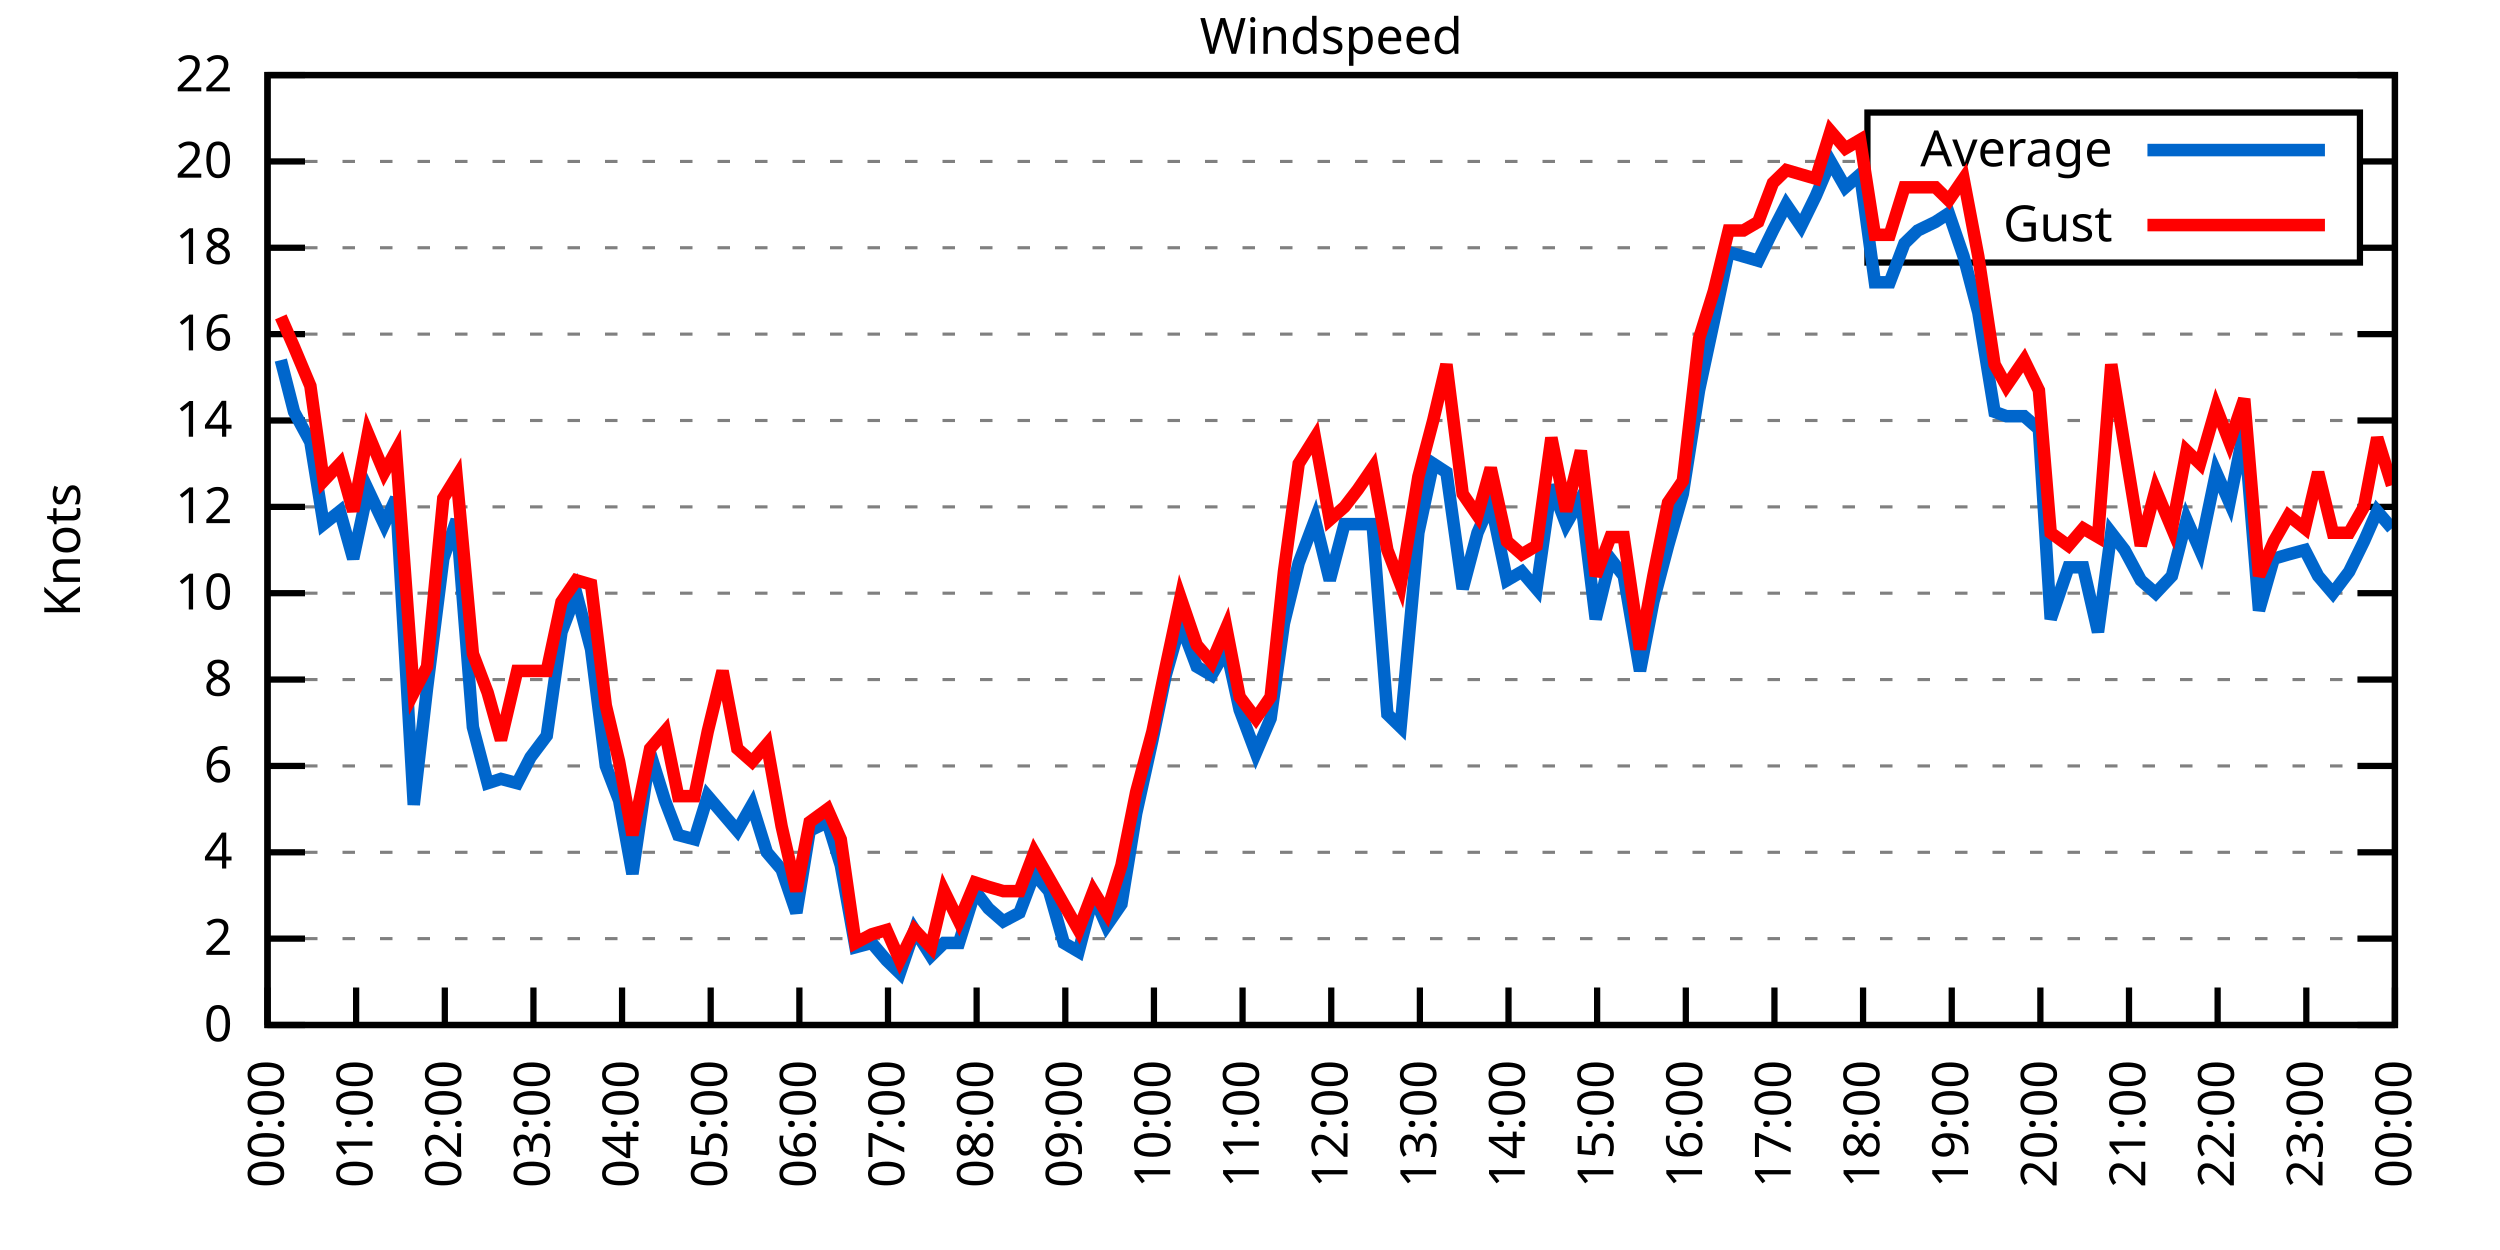
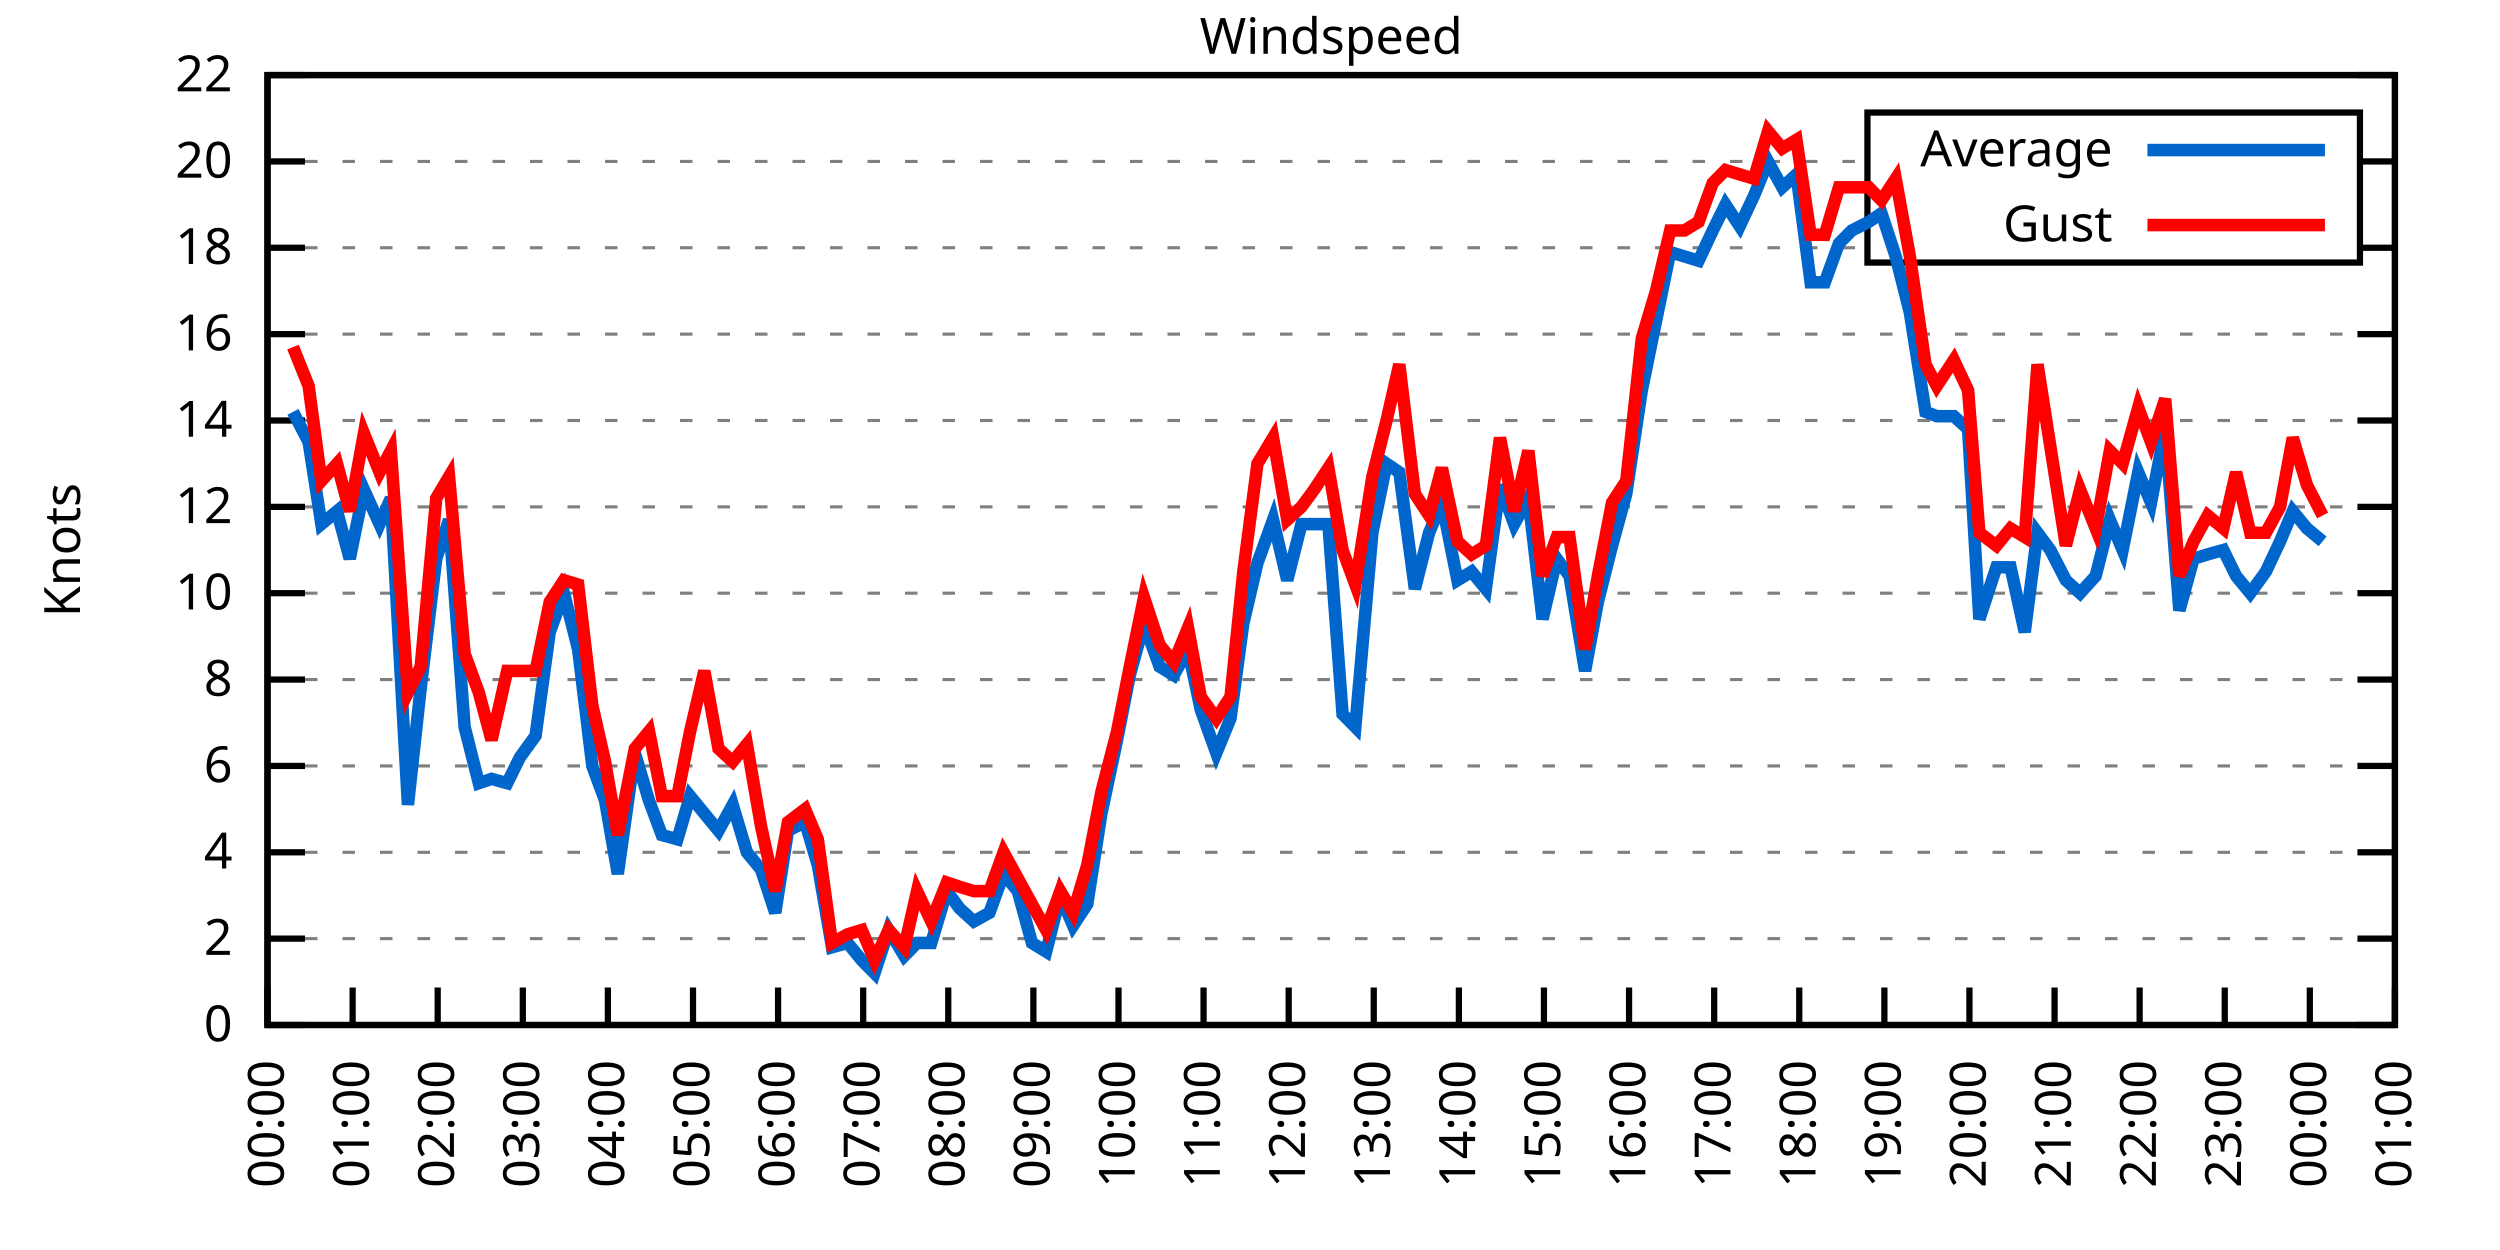
<svg xmlns="http://www.w3.org/2000/svg" xmlns:xlink="http://www.w3.org/1999/xlink" width="400" height="200" viewBox="0 0 400 200">
  <g id="gnuplot_canvas">
    <rect x="0" y="0" width="400" height="200" fill="none" />
    <defs>
      <circle id="gpDot" r="0.5" stroke-width="0.5" stroke="currentColor" />
      <path id="gpPt0" stroke-width="0.333" stroke="currentColor" d="M-1,0 h2 M0,-1 v2" />
      <path id="gpPt1" stroke-width="0.333" stroke="currentColor" d="M-1,-1 L1,1 M1,-1 L-1,1" />
      <path id="gpPt2" stroke-width="0.333" stroke="currentColor" d="M-1,0 L1,0 M0,-1 L0,1 M-1,-1 L1,1 M-1,1 L1,-1" />
      <rect id="gpPt3" stroke-width="0.333" stroke="currentColor" x="-1" y="-1" width="2" height="2" />
      <rect id="gpPt4" stroke-width="0.333" stroke="currentColor" fill="currentColor" x="-1" y="-1" width="2" height="2" />
      <circle id="gpPt5" stroke-width="0.333" stroke="currentColor" cx="0" cy="0" r="1" />
      <use xlink:href="#gpPt5" id="gpPt6" fill="currentColor" stroke="none" />
      <path id="gpPt7" stroke-width="0.333" stroke="currentColor" d="M0,-1.33 L-1.33,0.67 L1.33,0.67 z" />
      <use xlink:href="#gpPt7" id="gpPt8" fill="currentColor" stroke="none" />
      <use xlink:href="#gpPt7" id="gpPt9" stroke="currentColor" transform="rotate(180)" />
      <use xlink:href="#gpPt9" id="gpPt10" fill="currentColor" stroke="none" />
      <use xlink:href="#gpPt3" id="gpPt11" stroke="currentColor" transform="rotate(45)" />
      <use xlink:href="#gpPt11" id="gpPt12" fill="currentColor" stroke="none" />
      <path id="gpPt13" stroke-width="0.333" stroke="currentColor" d="M0,1.330 L1.265,0.411 L0.782,-1.067 L-0.782,-1.076 L-1.265,0.411 z" />
      <use xlink:href="#gpPt13" id="gpPt14" fill="currentColor" stroke="none" />
      <filter id="textbox" filterUnits="objectBoundingBox" x="0" y="0" height="1" width="1">
        <feFlood flood-color="white" flood-opacity="1" result="bgnd" />
        <feComposite in="SourceGraphic" in2="bgnd" operator="atop" />
      </filter>
      <filter id="greybox" filterUnits="objectBoundingBox" x="0" y="0" height="1" width="1">
        <feFlood flood-color="lightgrey" flood-opacity="1" result="grey" />
        <feComposite in="SourceGraphic" in2="grey" operator="atop" />
      </filter>
    </defs>
    <g fill="none" color="white" stroke="currentColor" stroke-width="1.00" stroke-linecap="butt" stroke-linejoin="miter">
</g>
    <g fill="none" color="black" stroke="currentColor" stroke-width="1.00" stroke-linecap="butt" stroke-linejoin="miter">
      <g stroke="none" shape-rendering="crispEdges">
        <polygon fill="rgb(255, 255, 255)" points="42.80,164.00 383.18,164.00 383.18,12.02 42.80,12.02 " />
      </g>
    </g>
    <g fill="none" color="black" stroke="currentColor" stroke-width="1.00" stroke-linecap="butt" stroke-linejoin="miter">
</g>
    <g fill="none" color="black" stroke="black" stroke-width="0.50" stroke-linecap="butt" stroke-linejoin="miter">
</g>
    <g fill="none" color="gray" stroke="currentColor" stroke-width="0.50" stroke-linecap="butt" stroke-linejoin="miter">
      <path stroke="gray" stroke-dasharray="2,4" class="gridline" d="M42.80,164.00 L383.19,164.00  " />
    </g>
    <g fill="none" color="gray" stroke="gray" stroke-width="1.00" stroke-linecap="butt" stroke-linejoin="miter">
</g>
    <g fill="none" color="black" stroke="currentColor" stroke-width="1.00" stroke-linecap="butt" stroke-linejoin="miter">
      <path stroke="black" d="M42.80,164.00 L48.80,164.00 M383.19,164.00 L377.19,164.00  " />
      <g transform="translate(37.20,166.60)" stroke="none" fill="black" font-family="Sans" font-size="8.00" text-anchor="end">
        <text>
          <tspan font-family="Sans"> 0</tspan>
        </text>
      </g>
    </g>
    <g fill="none" color="black" stroke="currentColor" stroke-width="1.00" stroke-linecap="butt" stroke-linejoin="miter">
</g>
    <g fill="none" color="black" stroke="black" stroke-width="0.50" stroke-linecap="butt" stroke-linejoin="miter">
</g>
    <g fill="none" color="gray" stroke="currentColor" stroke-width="0.50" stroke-linecap="butt" stroke-linejoin="miter">
      <path stroke="gray" stroke-dasharray="2,4" class="gridline" d="M42.80,150.18 L383.19,150.18  " />
    </g>
    <g fill="none" color="gray" stroke="gray" stroke-width="1.00" stroke-linecap="butt" stroke-linejoin="miter">
</g>
    <g fill="none" color="black" stroke="currentColor" stroke-width="1.00" stroke-linecap="butt" stroke-linejoin="miter">
      <path stroke="black" d="M42.80,150.18 L48.80,150.18 M383.19,150.18 L377.19,150.18  " />
      <g transform="translate(37.20,152.78)" stroke="none" fill="black" font-family="Sans" font-size="8.00" text-anchor="end">
        <text>
          <tspan font-family="Sans"> 2</tspan>
        </text>
      </g>
    </g>
    <g fill="none" color="black" stroke="currentColor" stroke-width="1.00" stroke-linecap="butt" stroke-linejoin="miter">
</g>
    <g fill="none" color="black" stroke="black" stroke-width="0.50" stroke-linecap="butt" stroke-linejoin="miter">
</g>
    <g fill="none" color="gray" stroke="currentColor" stroke-width="0.50" stroke-linecap="butt" stroke-linejoin="miter">
      <path stroke="gray" stroke-dasharray="2,4" class="gridline" d="M42.80,136.37 L383.19,136.37  " />
    </g>
    <g fill="none" color="gray" stroke="gray" stroke-width="1.00" stroke-linecap="butt" stroke-linejoin="miter">
</g>
    <g fill="none" color="black" stroke="currentColor" stroke-width="1.00" stroke-linecap="butt" stroke-linejoin="miter">
      <path stroke="black" d="M42.80,136.37 L48.80,136.37 M383.19,136.37 L377.19,136.37  " />
      <g transform="translate(37.20,138.97)" stroke="none" fill="black" font-family="Sans" font-size="8.00" text-anchor="end">
        <text>
          <tspan font-family="Sans"> 4</tspan>
        </text>
      </g>
    </g>
    <g fill="none" color="black" stroke="currentColor" stroke-width="1.00" stroke-linecap="butt" stroke-linejoin="miter">
</g>
    <g fill="none" color="black" stroke="black" stroke-width="0.50" stroke-linecap="butt" stroke-linejoin="miter">
</g>
    <g fill="none" color="gray" stroke="currentColor" stroke-width="0.50" stroke-linecap="butt" stroke-linejoin="miter">
      <path stroke="gray" stroke-dasharray="2,4" class="gridline" d="M42.80,122.55 L383.19,122.55  " />
    </g>
    <g fill="none" color="gray" stroke="gray" stroke-width="1.00" stroke-linecap="butt" stroke-linejoin="miter">
</g>
    <g fill="none" color="black" stroke="currentColor" stroke-width="1.00" stroke-linecap="butt" stroke-linejoin="miter">
      <path stroke="black" d="M42.80,122.55 L48.80,122.55 M383.19,122.55 L377.19,122.55  " />
      <g transform="translate(37.20,125.15)" stroke="none" fill="black" font-family="Sans" font-size="8.00" text-anchor="end">
        <text>
          <tspan font-family="Sans"> 6</tspan>
        </text>
      </g>
    </g>
    <g fill="none" color="black" stroke="currentColor" stroke-width="1.00" stroke-linecap="butt" stroke-linejoin="miter">
</g>
    <g fill="none" color="black" stroke="black" stroke-width="0.50" stroke-linecap="butt" stroke-linejoin="miter">
</g>
    <g fill="none" color="gray" stroke="currentColor" stroke-width="0.50" stroke-linecap="butt" stroke-linejoin="miter">
      <path stroke="gray" stroke-dasharray="2,4" class="gridline" d="M42.80,108.73 L383.19,108.73  " />
    </g>
    <g fill="none" color="gray" stroke="gray" stroke-width="1.00" stroke-linecap="butt" stroke-linejoin="miter">
</g>
    <g fill="none" color="black" stroke="currentColor" stroke-width="1.00" stroke-linecap="butt" stroke-linejoin="miter">
      <path stroke="black" d="M42.80,108.73 L48.80,108.73 M383.19,108.73 L377.19,108.73  " />
      <g transform="translate(37.20,111.33)" stroke="none" fill="black" font-family="Sans" font-size="8.00" text-anchor="end">
        <text>
          <tspan font-family="Sans"> 8</tspan>
        </text>
      </g>
    </g>
    <g fill="none" color="black" stroke="currentColor" stroke-width="1.00" stroke-linecap="butt" stroke-linejoin="miter">
</g>
    <g fill="none" color="black" stroke="black" stroke-width="0.50" stroke-linecap="butt" stroke-linejoin="miter">
</g>
    <g fill="none" color="gray" stroke="currentColor" stroke-width="0.50" stroke-linecap="butt" stroke-linejoin="miter">
      <path stroke="gray" stroke-dasharray="2,4" class="gridline" d="M42.80,94.91 L383.19,94.91  " />
    </g>
    <g fill="none" color="gray" stroke="gray" stroke-width="1.00" stroke-linecap="butt" stroke-linejoin="miter">
</g>
    <g fill="none" color="black" stroke="currentColor" stroke-width="1.00" stroke-linecap="butt" stroke-linejoin="miter">
      <path stroke="black" d="M42.80,94.91 L48.80,94.91 M383.19,94.91 L377.19,94.91  " />
      <g transform="translate(37.20,97.51)" stroke="none" fill="black" font-family="Sans" font-size="8.00" text-anchor="end">
        <text>
          <tspan font-family="Sans"> 10</tspan>
        </text>
      </g>
    </g>
    <g fill="none" color="black" stroke="currentColor" stroke-width="1.00" stroke-linecap="butt" stroke-linejoin="miter">
</g>
    <g fill="none" color="black" stroke="black" stroke-width="0.50" stroke-linecap="butt" stroke-linejoin="miter">
</g>
    <g fill="none" color="gray" stroke="currentColor" stroke-width="0.50" stroke-linecap="butt" stroke-linejoin="miter">
      <path stroke="gray" stroke-dasharray="2,4" class="gridline" d="M42.80,81.10 L383.19,81.10  " />
    </g>
    <g fill="none" color="gray" stroke="gray" stroke-width="1.00" stroke-linecap="butt" stroke-linejoin="miter">
</g>
    <g fill="none" color="black" stroke="currentColor" stroke-width="1.00" stroke-linecap="butt" stroke-linejoin="miter">
      <path stroke="black" d="M42.80,81.10 L48.80,81.10 M383.19,81.10 L377.19,81.10  " />
      <g transform="translate(37.20,83.70)" stroke="none" fill="black" font-family="Sans" font-size="8.00" text-anchor="end">
        <text>
          <tspan font-family="Sans"> 12</tspan>
        </text>
      </g>
    </g>
    <g fill="none" color="black" stroke="currentColor" stroke-width="1.00" stroke-linecap="butt" stroke-linejoin="miter">
</g>
    <g fill="none" color="black" stroke="black" stroke-width="0.50" stroke-linecap="butt" stroke-linejoin="miter">
</g>
    <g fill="none" color="gray" stroke="currentColor" stroke-width="0.50" stroke-linecap="butt" stroke-linejoin="miter">
      <path stroke="gray" stroke-dasharray="2,4" class="gridline" d="M42.80,67.28 L383.19,67.28  " />
    </g>
    <g fill="none" color="gray" stroke="gray" stroke-width="1.00" stroke-linecap="butt" stroke-linejoin="miter">
</g>
    <g fill="none" color="black" stroke="currentColor" stroke-width="1.00" stroke-linecap="butt" stroke-linejoin="miter">
      <path stroke="black" d="M42.80,67.28 L48.80,67.28 M383.19,67.28 L377.19,67.28  " />
      <g transform="translate(37.20,69.88)" stroke="none" fill="black" font-family="Sans" font-size="8.00" text-anchor="end">
        <text>
          <tspan font-family="Sans"> 14</tspan>
        </text>
      </g>
    </g>
    <g fill="none" color="black" stroke="currentColor" stroke-width="1.00" stroke-linecap="butt" stroke-linejoin="miter">
</g>
    <g fill="none" color="black" stroke="black" stroke-width="0.50" stroke-linecap="butt" stroke-linejoin="miter">
</g>
    <g fill="none" color="gray" stroke="currentColor" stroke-width="0.50" stroke-linecap="butt" stroke-linejoin="miter">
      <path stroke="gray" stroke-dasharray="2,4" class="gridline" d="M42.80,53.46 L383.19,53.46  " />
    </g>
    <g fill="none" color="gray" stroke="gray" stroke-width="1.00" stroke-linecap="butt" stroke-linejoin="miter">
</g>
    <g fill="none" color="black" stroke="currentColor" stroke-width="1.00" stroke-linecap="butt" stroke-linejoin="miter">
      <path stroke="black" d="M42.80,53.46 L48.80,53.46 M383.19,53.46 L377.19,53.46  " />
      <g transform="translate(37.20,56.06)" stroke="none" fill="black" font-family="Sans" font-size="8.00" text-anchor="end">
        <text>
          <tspan font-family="Sans"> 16</tspan>
        </text>
      </g>
    </g>
    <g fill="none" color="black" stroke="currentColor" stroke-width="1.00" stroke-linecap="butt" stroke-linejoin="miter">
</g>
    <g fill="none" color="black" stroke="black" stroke-width="0.50" stroke-linecap="butt" stroke-linejoin="miter">
</g>
    <g fill="none" color="gray" stroke="currentColor" stroke-width="0.50" stroke-linecap="butt" stroke-linejoin="miter">
      <path stroke="gray" stroke-dasharray="2,4" class="gridline" d="M42.80,39.64 L298.79,39.64 M377.59,39.64 L383.19,39.64  " />
    </g>
    <g fill="none" color="gray" stroke="gray" stroke-width="1.00" stroke-linecap="butt" stroke-linejoin="miter">
</g>
    <g fill="none" color="black" stroke="currentColor" stroke-width="1.00" stroke-linecap="butt" stroke-linejoin="miter">
      <path stroke="black" d="M42.80,39.64 L48.80,39.64 M383.19,39.64 L377.19,39.64  " />
      <g transform="translate(37.20,42.24)" stroke="none" fill="black" font-family="Sans" font-size="8.00" text-anchor="end">
        <text>
          <tspan font-family="Sans"> 18</tspan>
        </text>
      </g>
    </g>
    <g fill="none" color="black" stroke="currentColor" stroke-width="1.00" stroke-linecap="butt" stroke-linejoin="miter">
</g>
    <g fill="none" color="black" stroke="black" stroke-width="0.50" stroke-linecap="butt" stroke-linejoin="miter">
</g>
    <g fill="none" color="gray" stroke="currentColor" stroke-width="0.50" stroke-linecap="butt" stroke-linejoin="miter">
      <path stroke="gray" stroke-dasharray="2,4" class="gridline" d="M42.80,25.83 L298.79,25.83 M377.59,25.83 L383.19,25.83  " />
    </g>
    <g fill="none" color="gray" stroke="gray" stroke-width="1.00" stroke-linecap="butt" stroke-linejoin="miter">
</g>
    <g fill="none" color="black" stroke="currentColor" stroke-width="1.00" stroke-linecap="butt" stroke-linejoin="miter">
      <path stroke="black" d="M42.80,25.83 L48.80,25.83 M383.19,25.83 L377.19,25.83  " />
      <g transform="translate(37.20,28.43)" stroke="none" fill="black" font-family="Sans" font-size="8.00" text-anchor="end">
        <text>
          <tspan font-family="Sans"> 20</tspan>
        </text>
      </g>
    </g>
    <g fill="none" color="black" stroke="currentColor" stroke-width="1.00" stroke-linecap="butt" stroke-linejoin="miter">
</g>
    <g fill="none" color="black" stroke="black" stroke-width="0.50" stroke-linecap="butt" stroke-linejoin="miter">
</g>
    <g fill="none" color="gray" stroke="currentColor" stroke-width="0.50" stroke-linecap="butt" stroke-linejoin="miter">
      <path stroke="gray" stroke-dasharray="2,4" class="gridline" d="M42.80,12.01 L383.19,12.01  " />
    </g>
    <g fill="none" color="gray" stroke="gray" stroke-width="1.00" stroke-linecap="butt" stroke-linejoin="miter">
</g>
    <g fill="none" color="black" stroke="currentColor" stroke-width="1.00" stroke-linecap="butt" stroke-linejoin="miter">
      <path stroke="black" d="M42.80,12.01 L48.80,12.01 M383.19,12.01 L377.19,12.01  " />
      <g transform="translate(37.20,14.61)" stroke="none" fill="black" font-family="Sans" font-size="8.00" text-anchor="end">
        <text>
          <tspan font-family="Sans"> 22</tspan>
        </text>
      </g>
    </g>
    <g fill="none" color="black" stroke="currentColor" stroke-width="1.00" stroke-linecap="butt" stroke-linejoin="miter">
      <path stroke="black" d="M42.80,164.00 L42.80,158.00  " />
      <g transform="translate(45.40,169.60) rotate(270.00)" stroke="none" fill="black" font-family="Sans" font-size="8.00" text-anchor="end">
        <text>
          <tspan font-family="Sans">00:00</tspan>
        </text>
      </g>
    </g>
    <g fill="none" color="black" stroke="currentColor" stroke-width="1.00" stroke-linecap="butt" stroke-linejoin="miter">
-       <path stroke="black" d="M56.98,164.00 L56.98,158.00  " />
-       <g transform="translate(59.58,169.60) rotate(270.00)" stroke="none" fill="black" font-family="Sans" font-size="8.00" text-anchor="end">
+       <path stroke="black" d="M56.42,164.00 L56.42,158.00  " />
+       <g transform="translate(59.02,169.60) rotate(270.00)" stroke="none" fill="black" font-family="Sans" font-size="8.00" text-anchor="end">
        <text>
          <tspan font-family="Sans">01:00</tspan>
        </text>
      </g>
    </g>
    <g fill="none" color="black" stroke="currentColor" stroke-width="1.00" stroke-linecap="butt" stroke-linejoin="miter">
-       <path stroke="black" d="M71.17,164.00 L71.17,158.00  " />
-       <g transform="translate(73.77,169.60) rotate(270.00)" stroke="none" fill="black" font-family="Sans" font-size="8.00" text-anchor="end">
+       <path stroke="black" d="M70.03,164.00 L70.03,158.00  " />
+       <g transform="translate(72.63,169.60) rotate(270.00)" stroke="none" fill="black" font-family="Sans" font-size="8.00" text-anchor="end">
        <text>
          <tspan font-family="Sans">02:00</tspan>
        </text>
      </g>
    </g>
    <g fill="none" color="black" stroke="currentColor" stroke-width="1.00" stroke-linecap="butt" stroke-linejoin="miter">
-       <path stroke="black" d="M85.35,164.00 L85.35,158.00  " />
-       <g transform="translate(87.95,169.60) rotate(270.00)" stroke="none" fill="black" font-family="Sans" font-size="8.00" text-anchor="end">
+       <path stroke="black" d="M83.65,164.00 L83.65,158.00  " />
+       <g transform="translate(86.25,169.60) rotate(270.00)" stroke="none" fill="black" font-family="Sans" font-size="8.00" text-anchor="end">
        <text>
          <tspan font-family="Sans">03:00</tspan>
        </text>
      </g>
    </g>
    <g fill="none" color="black" stroke="currentColor" stroke-width="1.00" stroke-linecap="butt" stroke-linejoin="miter">
-       <path stroke="black" d="M99.53,164.00 L99.53,158.00  " />
-       <g transform="translate(102.13,169.60) rotate(270.00)" stroke="none" fill="black" font-family="Sans" font-size="8.00" text-anchor="end">
+       <path stroke="black" d="M97.26,164.00 L97.26,158.00  " />
+       <g transform="translate(99.86,169.60) rotate(270.00)" stroke="none" fill="black" font-family="Sans" font-size="8.00" text-anchor="end">
        <text>
          <tspan font-family="Sans">04:00</tspan>
        </text>
      </g>
    </g>
    <g fill="none" color="black" stroke="currentColor" stroke-width="1.00" stroke-linecap="butt" stroke-linejoin="miter">
-       <path stroke="black" d="M113.71,164.00 L113.71,158.00  " />
-       <g transform="translate(116.31,169.60) rotate(270.00)" stroke="none" fill="black" font-family="Sans" font-size="8.00" text-anchor="end">
+       <path stroke="black" d="M110.88,164.00 L110.88,158.00  " />
+       <g transform="translate(113.48,169.60) rotate(270.00)" stroke="none" fill="black" font-family="Sans" font-size="8.00" text-anchor="end">
        <text>
          <tspan font-family="Sans">05:00</tspan>
        </text>
      </g>
    </g>
    <g fill="none" color="black" stroke="currentColor" stroke-width="1.00" stroke-linecap="butt" stroke-linejoin="miter">
-       <path stroke="black" d="M127.90,164.00 L127.90,158.00  " />
-       <g transform="translate(130.50,169.60) rotate(270.00)" stroke="none" fill="black" font-family="Sans" font-size="8.00" text-anchor="end">
+       <path stroke="black" d="M124.49,164.00 L124.49,158.00  " />
+       <g transform="translate(127.09,169.60) rotate(270.00)" stroke="none" fill="black" font-family="Sans" font-size="8.00" text-anchor="end">
        <text>
          <tspan font-family="Sans">06:00</tspan>
        </text>
      </g>
    </g>
    <g fill="none" color="black" stroke="currentColor" stroke-width="1.00" stroke-linecap="butt" stroke-linejoin="miter">
-       <path stroke="black" d="M142.08,164.00 L142.08,158.00  " />
-       <g transform="translate(144.68,169.60) rotate(270.00)" stroke="none" fill="black" font-family="Sans" font-size="8.00" text-anchor="end">
+       <path stroke="black" d="M138.11,164.00 L138.11,158.00  " />
+       <g transform="translate(140.71,169.60) rotate(270.00)" stroke="none" fill="black" font-family="Sans" font-size="8.00" text-anchor="end">
        <text>
          <tspan font-family="Sans">07:00</tspan>
        </text>
      </g>
    </g>
    <g fill="none" color="black" stroke="currentColor" stroke-width="1.00" stroke-linecap="butt" stroke-linejoin="miter">
-       <path stroke="black" d="M156.26,164.00 L156.26,158.00  " />
-       <g transform="translate(158.86,169.60) rotate(270.00)" stroke="none" fill="black" font-family="Sans" font-size="8.00" text-anchor="end">
+       <path stroke="black" d="M151.72,164.00 L151.72,158.00  " />
+       <g transform="translate(154.32,169.60) rotate(270.00)" stroke="none" fill="black" font-family="Sans" font-size="8.00" text-anchor="end">
        <text>
          <tspan font-family="Sans">08:00</tspan>
        </text>
      </g>
    </g>
    <g fill="none" color="black" stroke="currentColor" stroke-width="1.00" stroke-linecap="butt" stroke-linejoin="miter">
-       <path stroke="black" d="M170.45,164.00 L170.45,158.00  " />
-       <g transform="translate(173.05,169.60) rotate(270.00)" stroke="none" fill="black" font-family="Sans" font-size="8.00" text-anchor="end">
+       <path stroke="black" d="M165.34,164.00 L165.34,158.00  " />
+       <g transform="translate(167.94,169.60) rotate(270.00)" stroke="none" fill="black" font-family="Sans" font-size="8.00" text-anchor="end">
        <text>
          <tspan font-family="Sans">09:00</tspan>
        </text>
      </g>
    </g>
    <g fill="none" color="black" stroke="currentColor" stroke-width="1.00" stroke-linecap="butt" stroke-linejoin="miter">
-       <path stroke="black" d="M184.63,164.00 L184.63,158.00  " />
-       <g transform="translate(187.23,169.60) rotate(270.00)" stroke="none" fill="black" font-family="Sans" font-size="8.00" text-anchor="end">
+       <path stroke="black" d="M178.96,164.00 L178.96,158.00  " />
+       <g transform="translate(181.56,169.60) rotate(270.00)" stroke="none" fill="black" font-family="Sans" font-size="8.00" text-anchor="end">
        <text>
          <tspan font-family="Sans">10:00</tspan>
        </text>
      </g>
    </g>
    <g fill="none" color="black" stroke="currentColor" stroke-width="1.00" stroke-linecap="butt" stroke-linejoin="miter">
-       <path stroke="black" d="M198.81,164.00 L198.81,158.00  " />
-       <g transform="translate(201.41,169.60) rotate(270.00)" stroke="none" fill="black" font-family="Sans" font-size="8.00" text-anchor="end">
+       <path stroke="black" d="M192.57,164.00 L192.57,158.00  " />
+       <g transform="translate(195.17,169.60) rotate(270.00)" stroke="none" fill="black" font-family="Sans" font-size="8.00" text-anchor="end">
        <text>
          <tspan font-family="Sans">11:00</tspan>
        </text>
      </g>
    </g>
    <g fill="none" color="black" stroke="currentColor" stroke-width="1.00" stroke-linecap="butt" stroke-linejoin="miter">
-       <path stroke="black" d="M213.00,164.00 L213.00,158.00  " />
-       <g transform="translate(215.60,169.60) rotate(270.00)" stroke="none" fill="black" font-family="Sans" font-size="8.00" text-anchor="end">
+       <path stroke="black" d="M206.19,164.00 L206.19,158.00  " />
+       <g transform="translate(208.79,169.60) rotate(270.00)" stroke="none" fill="black" font-family="Sans" font-size="8.00" text-anchor="end">
        <text>
          <tspan font-family="Sans">12:00</tspan>
        </text>
      </g>
    </g>
    <g fill="none" color="black" stroke="currentColor" stroke-width="1.00" stroke-linecap="butt" stroke-linejoin="miter">
-       <path stroke="black" d="M227.18,164.00 L227.18,158.00  " />
-       <g transform="translate(229.78,169.60) rotate(270.00)" stroke="none" fill="black" font-family="Sans" font-size="8.00" text-anchor="end">
+       <path stroke="black" d="M219.80,164.00 L219.80,158.00  " />
+       <g transform="translate(222.40,169.60) rotate(270.00)" stroke="none" fill="black" font-family="Sans" font-size="8.00" text-anchor="end">
        <text>
          <tspan font-family="Sans">13:00</tspan>
        </text>
      </g>
    </g>
    <g fill="none" color="black" stroke="currentColor" stroke-width="1.00" stroke-linecap="butt" stroke-linejoin="miter">
-       <path stroke="black" d="M241.36,164.00 L241.36,158.00  " />
-       <g transform="translate(243.96,169.60) rotate(270.00)" stroke="none" fill="black" font-family="Sans" font-size="8.00" text-anchor="end">
+       <path stroke="black" d="M233.42,164.00 L233.42,158.00  " />
+       <g transform="translate(236.02,169.60) rotate(270.00)" stroke="none" fill="black" font-family="Sans" font-size="8.00" text-anchor="end">
        <text>
          <tspan font-family="Sans">14:00</tspan>
        </text>
      </g>
    </g>
    <g fill="none" color="black" stroke="currentColor" stroke-width="1.00" stroke-linecap="butt" stroke-linejoin="miter">
-       <path stroke="black" d="M255.54,164.00 L255.54,158.00  " />
-       <g transform="translate(258.14,169.60) rotate(270.00)" stroke="none" fill="black" font-family="Sans" font-size="8.00" text-anchor="end">
+       <path stroke="black" d="M247.03,164.00 L247.03,158.00  " />
+       <g transform="translate(249.63,169.60) rotate(270.00)" stroke="none" fill="black" font-family="Sans" font-size="8.00" text-anchor="end">
        <text>
          <tspan font-family="Sans">15:00</tspan>
        </text>
      </g>
    </g>
    <g fill="none" color="black" stroke="currentColor" stroke-width="1.00" stroke-linecap="butt" stroke-linejoin="miter">
-       <path stroke="black" d="M269.73,164.00 L269.73,158.00  " />
-       <g transform="translate(272.33,169.60) rotate(270.00)" stroke="none" fill="black" font-family="Sans" font-size="8.00" text-anchor="end">
+       <path stroke="black" d="M260.65,164.00 L260.65,158.00  " />
+       <g transform="translate(263.25,169.60) rotate(270.00)" stroke="none" fill="black" font-family="Sans" font-size="8.00" text-anchor="end">
        <text>
          <tspan font-family="Sans">16:00</tspan>
        </text>
      </g>
    </g>
    <g fill="none" color="black" stroke="currentColor" stroke-width="1.00" stroke-linecap="butt" stroke-linejoin="miter">
-       <path stroke="black" d="M283.91,164.00 L283.91,158.00  " />
-       <g transform="translate(286.51,169.60) rotate(270.00)" stroke="none" fill="black" font-family="Sans" font-size="8.00" text-anchor="end">
+       <path stroke="black" d="M274.27,164.00 L274.27,158.00  " />
+       <g transform="translate(276.87,169.60) rotate(270.00)" stroke="none" fill="black" font-family="Sans" font-size="8.00" text-anchor="end">
        <text>
          <tspan font-family="Sans">17:00</tspan>
        </text>
      </g>
    </g>
    <g fill="none" color="black" stroke="currentColor" stroke-width="1.00" stroke-linecap="butt" stroke-linejoin="miter">
-       <path stroke="black" d="M298.09,164.00 L298.09,158.00  " />
-       <g transform="translate(300.69,169.60) rotate(270.00)" stroke="none" fill="black" font-family="Sans" font-size="8.00" text-anchor="end">
+       <path stroke="black" d="M287.88,164.00 L287.88,158.00  " />
+       <g transform="translate(290.48,169.60) rotate(270.00)" stroke="none" fill="black" font-family="Sans" font-size="8.00" text-anchor="end">
        <text>
          <tspan font-family="Sans">18:00</tspan>
        </text>
      </g>
    </g>
    <g fill="none" color="black" stroke="currentColor" stroke-width="1.00" stroke-linecap="butt" stroke-linejoin="miter">
-       <path stroke="black" d="M312.28,164.00 L312.28,158.00  " />
-       <g transform="translate(314.88,169.60) rotate(270.00)" stroke="none" fill="black" font-family="Sans" font-size="8.00" text-anchor="end">
+       <path stroke="black" d="M301.50,164.00 L301.50,158.00  " />
+       <g transform="translate(304.10,169.60) rotate(270.00)" stroke="none" fill="black" font-family="Sans" font-size="8.00" text-anchor="end">
        <text>
          <tspan font-family="Sans">19:00</tspan>
        </text>
      </g>
    </g>
    <g fill="none" color="black" stroke="currentColor" stroke-width="1.00" stroke-linecap="butt" stroke-linejoin="miter">
-       <path stroke="black" d="M326.46,164.00 L326.46,158.00  " />
-       <g transform="translate(329.06,169.60) rotate(270.00)" stroke="none" fill="black" font-family="Sans" font-size="8.00" text-anchor="end">
+       <path stroke="black" d="M315.11,164.00 L315.11,158.00  " />
+       <g transform="translate(317.71,169.60) rotate(270.00)" stroke="none" fill="black" font-family="Sans" font-size="8.00" text-anchor="end">
        <text>
          <tspan font-family="Sans">20:00</tspan>
        </text>
      </g>
    </g>
    <g fill="none" color="black" stroke="currentColor" stroke-width="1.00" stroke-linecap="butt" stroke-linejoin="miter">
-       <path stroke="black" d="M340.64,164.00 L340.64,158.00  " />
-       <g transform="translate(343.24,169.60) rotate(270.00)" stroke="none" fill="black" font-family="Sans" font-size="8.00" text-anchor="end">
+       <path stroke="black" d="M328.73,164.00 L328.73,158.00  " />
+       <g transform="translate(331.33,169.60) rotate(270.00)" stroke="none" fill="black" font-family="Sans" font-size="8.00" text-anchor="end">
        <text>
          <tspan font-family="Sans">21:00</tspan>
        </text>
      </g>
    </g>
    <g fill="none" color="black" stroke="currentColor" stroke-width="1.00" stroke-linecap="butt" stroke-linejoin="miter">
-       <path stroke="black" d="M354.82,164.00 L354.82,158.00  " />
-       <g transform="translate(357.42,169.60) rotate(270.00)" stroke="none" fill="black" font-family="Sans" font-size="8.00" text-anchor="end">
+       <path stroke="black" d="M342.34,164.00 L342.34,158.00  " />
+       <g transform="translate(344.94,169.60) rotate(270.00)" stroke="none" fill="black" font-family="Sans" font-size="8.00" text-anchor="end">
        <text>
          <tspan font-family="Sans">22:00</tspan>
        </text>
      </g>
    </g>
    <g fill="none" color="black" stroke="currentColor" stroke-width="1.00" stroke-linecap="butt" stroke-linejoin="miter">
-       <path stroke="black" d="M369.01,164.00 L369.01,158.00  " />
-       <g transform="translate(371.61,169.60) rotate(270.00)" stroke="none" fill="black" font-family="Sans" font-size="8.00" text-anchor="end">
+       <path stroke="black" d="M355.96,164.00 L355.96,158.00  " />
+       <g transform="translate(358.56,169.60) rotate(270.00)" stroke="none" fill="black" font-family="Sans" font-size="8.00" text-anchor="end">
        <text>
          <tspan font-family="Sans">23:00</tspan>
+         </text>
+       </g>
+     </g>
+     <g fill="none" color="black" stroke="currentColor" stroke-width="1.00" stroke-linecap="butt" stroke-linejoin="miter">
+       <path stroke="black" d="M369.57,164.00 L369.57,158.00  " />
+       <g transform="translate(372.17,169.60) rotate(270.00)" stroke="none" fill="black" font-family="Sans" font-size="8.00" text-anchor="end">
+         <text>
+           <tspan font-family="Sans">00:00</tspan>
        </text>
      </g>
    </g>
    <g fill="none" color="black" stroke="currentColor" stroke-width="1.00" stroke-linecap="butt" stroke-linejoin="miter">
      <path stroke="black" d="M383.19,164.00 L383.19,158.00  " />
      <g transform="translate(385.79,169.60) rotate(270.00)" stroke="none" fill="black" font-family="Sans" font-size="8.00" text-anchor="end">
        <text>
-           <tspan font-family="Sans">00:00</tspan>
+           <tspan font-family="Sans">01:00</tspan>
        </text>
      </g>
    </g>
    <g fill="none" color="black" stroke="currentColor" stroke-width="1.00" stroke-linecap="butt" stroke-linejoin="miter">
</g>
    <g fill="none" color="black" stroke="currentColor" stroke-width="1.00" stroke-linecap="butt" stroke-linejoin="miter">
      <path stroke="black" d="M42.80,12.01 L42.80,164.00 L383.19,164.00 L383.19,12.01 L42.80,12.01 Z  " />
    </g>
    <g fill="none" color="black" stroke="currentColor" stroke-width="1.00" stroke-linecap="butt" stroke-linejoin="miter">
</g>
    <g fill="none" color="black" stroke="currentColor" stroke-width="1.00" stroke-linecap="butt" stroke-linejoin="miter">
      <path stroke="black" d="M298.79,42.01 L298.79,18.01 L377.59,18.01 L377.59,42.01 L298.79,42.01 Z  " />
    </g>
    <g id="Windspeed_plot_1">
      <g fill="none" color="white" stroke="black" stroke-width="2.00" stroke-linecap="butt" stroke-linejoin="miter">
</g>
      <g fill="none" color="black" stroke="currentColor" stroke-width="2.00" stroke-linecap="butt" stroke-linejoin="miter">
        <g transform="translate(337.99,26.61)" stroke="none" fill="black" font-family="Sans" font-size="8.00" text-anchor="end">
          <text>
            <tspan font-family="Sans">Average</tspan>
          </text>
        </g>
      </g>
      <g fill="none" color="black" stroke="currentColor" stroke-width="2.00" stroke-linecap="butt" stroke-linejoin="miter">
-         <path stroke="rgb(  0, 102, 204)" d="M343.59,24.01 L371.99,24.01 M44.93,57.61 L47.05,65.90 L49.66,70.73 L51.78,83.86 L54.38,81.79 L56.51,89.39   L58.87,78.33 L61.47,83.86 L63.37,79.71 L66.20,128.77 L68.33,110.11 L70.93,89.39 L73.06,83.17 L75.66,116.33   L78.02,125.31 L80.15,124.62 L82.75,125.31 L84.88,121.17 L87.48,117.71 L89.84,101.13 L92.20,94.91 L94.57,103.89   L96.93,122.55 L99.06,128.08 L101.19,139.82 L104.02,120.48 L106.39,128.08 L108.51,133.60 L111.11,134.29 L113.24,127.38   L115.61,130.15 L117.97,132.91 L120.33,128.77 L122.70,136.37 L125.06,139.13 L127.42,146.04 L129.55,132.91 L132.39,131.53   L134.52,138.44 L136.88,151.56 L139.48,150.87 L141.84,153.64 L143.97,155.71 L146.34,148.80 L148.94,152.95 L151.06,150.87   L153.43,150.87 L156.03,142.58 L158.15,145.35 L160.52,147.42 L163.12,146.04 L165.48,139.82 L167.85,142.58 L170.21,150.87   L172.57,152.26 L174.94,143.27 L177.06,148.11 L179.43,144.66 L181.79,130.15 L184.39,118.40 L186.52,108.04 L188.88,99.75   L191.48,106.66 L193.85,108.04 L196.21,103.89 L198.34,113.57 L200.94,120.48 L203.30,114.95 L205.43,99.75 L207.79,90.08   L210.39,83.17 L212.76,92.84 L215.12,83.86 L217.25,83.86 L219.61,83.86 L221.98,114.26 L224.10,116.33 L226.94,85.24   L229.31,74.19 L231.43,75.57 L234.03,94.22 L236.40,85.24 L238.52,80.41 L241.12,92.84 L243.49,91.46 L245.85,94.22   L248.22,77.64 L250.58,83.86 L252.94,79.71 L255.31,99.06 L257.67,89.39 L259.80,92.15 L262.40,107.35 L264.53,96.30   L266.89,87.31 L269.25,79.02 L271.85,62.44 L274.22,51.39 L276.58,40.34 L278.95,41.03 L281.31,41.72 L283.67,36.88   L285.80,32.74 L288.16,36.19 L290.53,31.35 L292.89,25.83 L295.26,29.97 L297.62,27.90 L299.98,45.17 L302.35,45.17   L304.71,38.95 L306.84,36.88 L309.68,35.50 L311.80,34.12 L314.17,41.03 L316.53,50.01 L319.13,65.90 L321.02,66.59   L323.86,66.59 L326.22,68.66 L328.11,99.06 L330.95,90.77 L333.31,90.77 L335.68,101.13 L337.80,85.24 L339.93,88.00   L342.53,92.84 L344.90,94.91 L347.50,92.15 L349.86,83.17 L351.99,88.00 L354.59,75.57 L356.72,80.41 L359.08,68.66   L361.44,97.68 L363.81,89.39 L366.17,88.70 L368.77,88.00 L370.90,92.15 L373.26,94.91 L375.86,91.46 L378.23,86.62   L380.35,81.79 L382.72,84.55  " />
+         <path stroke="rgb(  0, 102, 204)" d="M343.59,24.01 L371.99,24.01 M46.88,65.90 L49.38,70.73 L51.42,83.86 L53.92,81.79 L55.96,89.39 L58.23,78.33   L60.73,83.86 L62.54,79.71 L65.27,128.77 L67.31,110.11 L69.80,89.39 L71.85,83.17 L74.34,116.33 L76.61,125.31   L78.65,124.62 L81.15,125.31 L83.19,121.17 L85.69,117.71 L87.96,101.13 L90.23,94.91 L92.50,103.89 L94.77,122.55   L96.81,128.08 L98.85,139.82 L101.57,120.48 L103.84,128.08 L105.89,133.60 L108.38,134.29 L110.42,127.38 L112.69,130.15   L114.96,132.91 L117.23,128.77 L119.50,136.37 L121.77,139.13 L124.04,146.04 L126.08,132.91 L128.81,131.53 L130.85,138.44   L133.12,151.56 L135.61,150.87 L137.88,153.64 L139.92,155.71 L142.19,148.80 L144.69,152.95 L146.73,150.87 L149.00,150.87   L151.50,142.58 L153.54,145.35 L155.81,147.42 L158.31,146.04 L160.57,139.82 L162.84,142.58 L165.11,150.87 L167.38,152.26   L169.65,143.27 L171.69,148.11 L173.96,144.66 L176.23,130.15 L178.73,118.40 L180.77,108.04 L183.04,99.75 L185.54,106.66   L187.81,108.04 L190.08,103.89 L192.12,113.57 L194.61,120.48 L196.88,114.95 L198.93,99.75 L201.19,90.08 L203.69,83.17   L205.96,92.84 L208.23,83.86 L210.27,83.86 L212.54,83.86 L214.81,114.26 L216.85,116.33 L219.58,85.24 L221.85,74.19   L223.89,75.57 L226.38,94.22 L228.65,85.24 L230.70,80.41 L233.19,92.84 L235.46,91.46 L237.73,94.22 L240.00,77.64   L242.27,83.86 L244.54,79.71 L246.81,99.06 L249.08,89.39 L251.12,92.15 L253.61,107.35 L255.66,96.30 L257.93,87.31   L260.20,79.02 L262.69,62.44 L264.96,51.39 L267.23,40.34 L269.50,41.03 L271.77,41.72 L274.04,36.88 L276.08,32.74   L278.35,36.19 L280.62,31.35 L282.89,25.83 L285.16,29.97 L287.43,27.90 L289.70,45.17 L291.97,45.17 L294.23,38.95   L296.28,36.88 L299.00,35.50 L301.04,34.12 L303.31,41.03 L305.58,50.01 L308.08,65.90 L309.89,66.59 L312.62,66.59   L314.89,68.66 L316.70,99.06 L319.42,90.77 L321.69,90.77 L323.96,101.13 L326.00,85.24 L328.05,88.00 L330.54,92.84   L332.81,94.91 L335.31,92.15 L337.58,83.17 L339.62,88.00 L342.12,75.57 L344.16,80.41 L346.43,68.66 L348.70,97.68   L350.97,89.39 L353.24,88.70 L355.73,88.00 L357.77,92.15 L360.04,94.91 L362.54,91.46 L364.81,86.62 L366.85,81.79   L369.12,84.55 L371.62,86.62  " />
      </g>
    </g>
    <g id="Windspeed_plot_2">
      <g fill="none" color="black" stroke="currentColor" stroke-width="2.00" stroke-linecap="butt" stroke-linejoin="miter">
        <g transform="translate(337.99,38.61)" stroke="none" fill="black" font-family="Sans" font-size="8.00" text-anchor="end">
          <text>
            <tspan font-family="Sans">Gust</tspan>
          </text>
        </g>
      </g>
      <g fill="none" color="black" stroke="currentColor" stroke-width="2.00" stroke-linecap="butt" stroke-linejoin="miter">
-         <path stroke="rgb(255,   0,   0)" d="M343.59,36.01 L371.99,36.01 M44.93,50.70 L47.05,55.53 L49.66,61.75 L51.78,76.95 L54.38,74.19 L56.51,81.79   L58.87,69.35 L61.47,75.57 L63.37,72.12 L66.20,110.80 L68.33,106.66 L70.93,79.71 L73.06,76.26 L75.66,104.59   L78.02,110.80 L80.15,118.40 L82.75,107.35 L84.88,107.35 L87.48,107.35 L89.84,96.30 L92.20,92.84 L94.57,93.53   L96.93,112.88 L99.06,121.86 L101.19,133.60 L104.02,119.78 L106.39,117.02 L108.51,127.38 L111.11,127.38 L113.24,117.02   L115.61,107.35 L117.97,119.78 L120.33,121.86 L122.70,119.09 L125.06,132.22 L127.42,142.58 L129.55,131.53 L132.39,129.46   L134.52,134.29 L136.88,150.87 L139.48,149.49 L141.84,148.80 L143.97,153.64 L146.34,148.80 L148.94,151.56 L151.06,142.58   L153.43,147.42 L156.03,141.20 L158.15,141.89 L160.52,142.58 L163.12,142.58 L165.48,136.37 L167.85,140.51 L170.21,144.66   L172.57,148.80 L174.94,142.58 L177.06,146.04 L179.43,138.44 L181.79,126.69 L184.39,117.02 L186.52,106.66 L188.88,95.60   L191.48,103.20 L193.85,105.97 L196.21,100.44 L198.34,111.49 L200.94,114.95 L203.30,111.49 L205.43,91.46 L207.79,74.19   L210.39,70.04 L212.76,83.17 L215.12,81.10 L217.25,78.33 L219.61,74.88 L221.98,88.00 L224.10,93.53 L226.94,76.26   L229.31,67.28 L231.43,58.30 L234.03,79.02 L236.40,82.48 L238.52,74.88 L241.12,86.62 L243.49,88.70 L245.85,87.31   L248.22,70.04 L250.58,81.79 L252.94,72.12 L255.31,92.15 L257.67,85.93 L259.80,85.93 L262.40,103.89 L264.53,92.15   L266.89,80.41 L269.25,76.95 L271.85,54.15 L274.22,46.55 L276.58,36.88 L278.95,36.88 L281.31,35.50 L283.67,29.28   L285.80,27.21 L288.16,27.90 L290.53,28.59 L292.89,20.99 L295.26,23.75 L297.62,22.37 L299.98,37.57 L302.35,37.57   L304.71,29.97 L306.84,29.97 L309.68,29.97 L311.80,32.05 L314.17,28.59 L316.53,41.03 L319.13,58.30 L321.02,61.75   L323.86,57.61 L326.22,62.44 L328.11,85.24 L330.95,87.31 L333.31,84.55 L335.68,85.93 L337.80,58.30 L339.93,71.42   L342.53,87.31 L344.90,78.33 L347.50,84.55 L349.86,72.12 L351.99,74.19 L354.59,65.21 L356.72,70.73 L359.08,63.82   L361.44,92.15 L363.81,86.62 L366.17,82.48 L368.77,84.55 L370.90,75.57 L373.26,85.24 L375.86,85.24 L378.23,81.10   L380.35,70.04 L382.72,77.64  " />
+         <path stroke="rgb(255,   0,   0)" d="M343.59,36.01 L371.99,36.01 M46.88,55.53 L49.38,61.75 L51.42,76.95 L53.92,74.19 L55.96,81.79 L58.23,69.35   L60.73,75.57 L62.54,72.12 L65.27,110.80 L67.31,106.66 L69.80,79.71 L71.85,76.26 L74.34,104.59 L76.61,110.80   L78.65,118.40 L81.15,107.35 L83.19,107.35 L85.69,107.35 L87.96,96.30 L90.23,92.84 L92.50,93.53 L94.77,112.88   L96.81,121.86 L98.85,133.60 L101.57,119.78 L103.84,117.02 L105.89,127.38 L108.38,127.38 L110.42,117.02 L112.69,107.35   L114.96,119.78 L117.23,121.86 L119.50,119.09 L121.77,132.22 L124.04,142.58 L126.08,131.53 L128.81,129.46 L130.85,134.29   L133.12,150.87 L135.61,149.49 L137.88,148.80 L139.92,153.64 L142.19,148.80 L144.69,151.56 L146.73,142.58 L149.00,147.42   L151.50,141.20 L153.54,141.89 L155.81,142.58 L158.31,142.58 L160.57,136.37 L162.84,140.51 L165.11,144.66 L167.38,148.80   L169.65,142.58 L171.69,146.04 L173.96,138.44 L176.23,126.69 L178.73,117.02 L180.77,106.66 L183.04,95.60 L185.54,103.20   L187.81,105.97 L190.08,100.44 L192.12,111.49 L194.61,114.95 L196.88,111.49 L198.93,91.46 L201.19,74.19 L203.69,70.04   L205.96,83.17 L208.23,81.10 L210.27,78.33 L212.54,74.88 L214.81,88.00 L216.85,93.53 L219.58,76.26 L221.85,67.28   L223.89,58.30 L226.38,79.02 L228.65,82.48 L230.70,74.88 L233.19,86.62 L235.46,88.70 L237.73,87.31 L240.00,70.04   L242.27,81.79 L244.54,72.12 L246.81,92.15 L249.08,85.93 L251.12,85.93 L253.61,103.89 L255.66,92.15 L257.93,80.41   L260.20,76.95 L262.69,54.15 L264.96,46.55 L267.23,36.88 L269.50,36.88 L271.77,35.50 L274.04,29.28 L276.08,27.21   L278.35,27.90 L280.62,28.59 L282.89,20.99 L285.16,23.75 L287.43,22.37 L289.70,37.57 L291.97,37.57 L294.23,29.97   L296.28,29.97 L299.00,29.97 L301.04,32.05 L303.31,28.59 L305.58,41.03 L308.08,58.30 L309.89,61.75 L312.62,57.61   L314.89,62.44 L316.70,85.24 L319.42,87.31 L321.69,84.55 L323.96,85.93 L326.00,58.30 L328.05,71.42 L330.54,87.31   L332.81,78.33 L335.31,84.55 L337.58,72.12 L339.62,74.19 L342.12,65.21 L344.16,70.73 L346.43,63.82 L348.70,92.15   L350.97,86.62 L353.24,82.48 L355.73,84.55 L357.77,75.57 L360.04,85.24 L362.54,85.24 L364.81,81.10 L366.85,70.04   L369.12,77.64 L371.62,82.48  " />
      </g>
    </g>
    <g fill="none" color="black" stroke="currentColor" stroke-width="2.00" stroke-linecap="butt" stroke-linejoin="miter">
</g>
    <g fill="none" color="black" stroke="black" stroke-width="1.00" stroke-linecap="butt" stroke-linejoin="miter">
</g>
    <g fill="none" color="black" stroke="currentColor" stroke-width="1.00" stroke-linecap="butt" stroke-linejoin="miter">
      <path stroke="black" d="M42.80,12.01 L42.80,164.00 L383.19,164.00 L383.19,12.01 L42.80,12.01 Z  " />
      <g transform="translate(12.80,88.01) rotate(270.00)" stroke="none" fill="black" font-family="Sans" font-size="8.00" text-anchor="middle">
        <text>
          <tspan font-family="Sans">Knots</tspan>
        </text>
      </g>
    </g>
    <g fill="none" color="black" stroke="currentColor" stroke-width="1.00" stroke-linecap="butt" stroke-linejoin="miter">
</g>
    <g fill="none" color="black" stroke="currentColor" stroke-width="1.00" stroke-linecap="butt" stroke-linejoin="miter">
      <g transform="translate(212.99,8.61)" stroke="none" fill="black" font-family="Sans" font-size="8.00" text-anchor="middle">
        <text>
          <tspan font-family="Sans">Windspeed</tspan>
        </text>
      </g>
    </g>
    <g fill="none" color="black" stroke="currentColor" stroke-width="1.00" stroke-linecap="butt" stroke-linejoin="miter">
</g>
  </g>
</svg>
